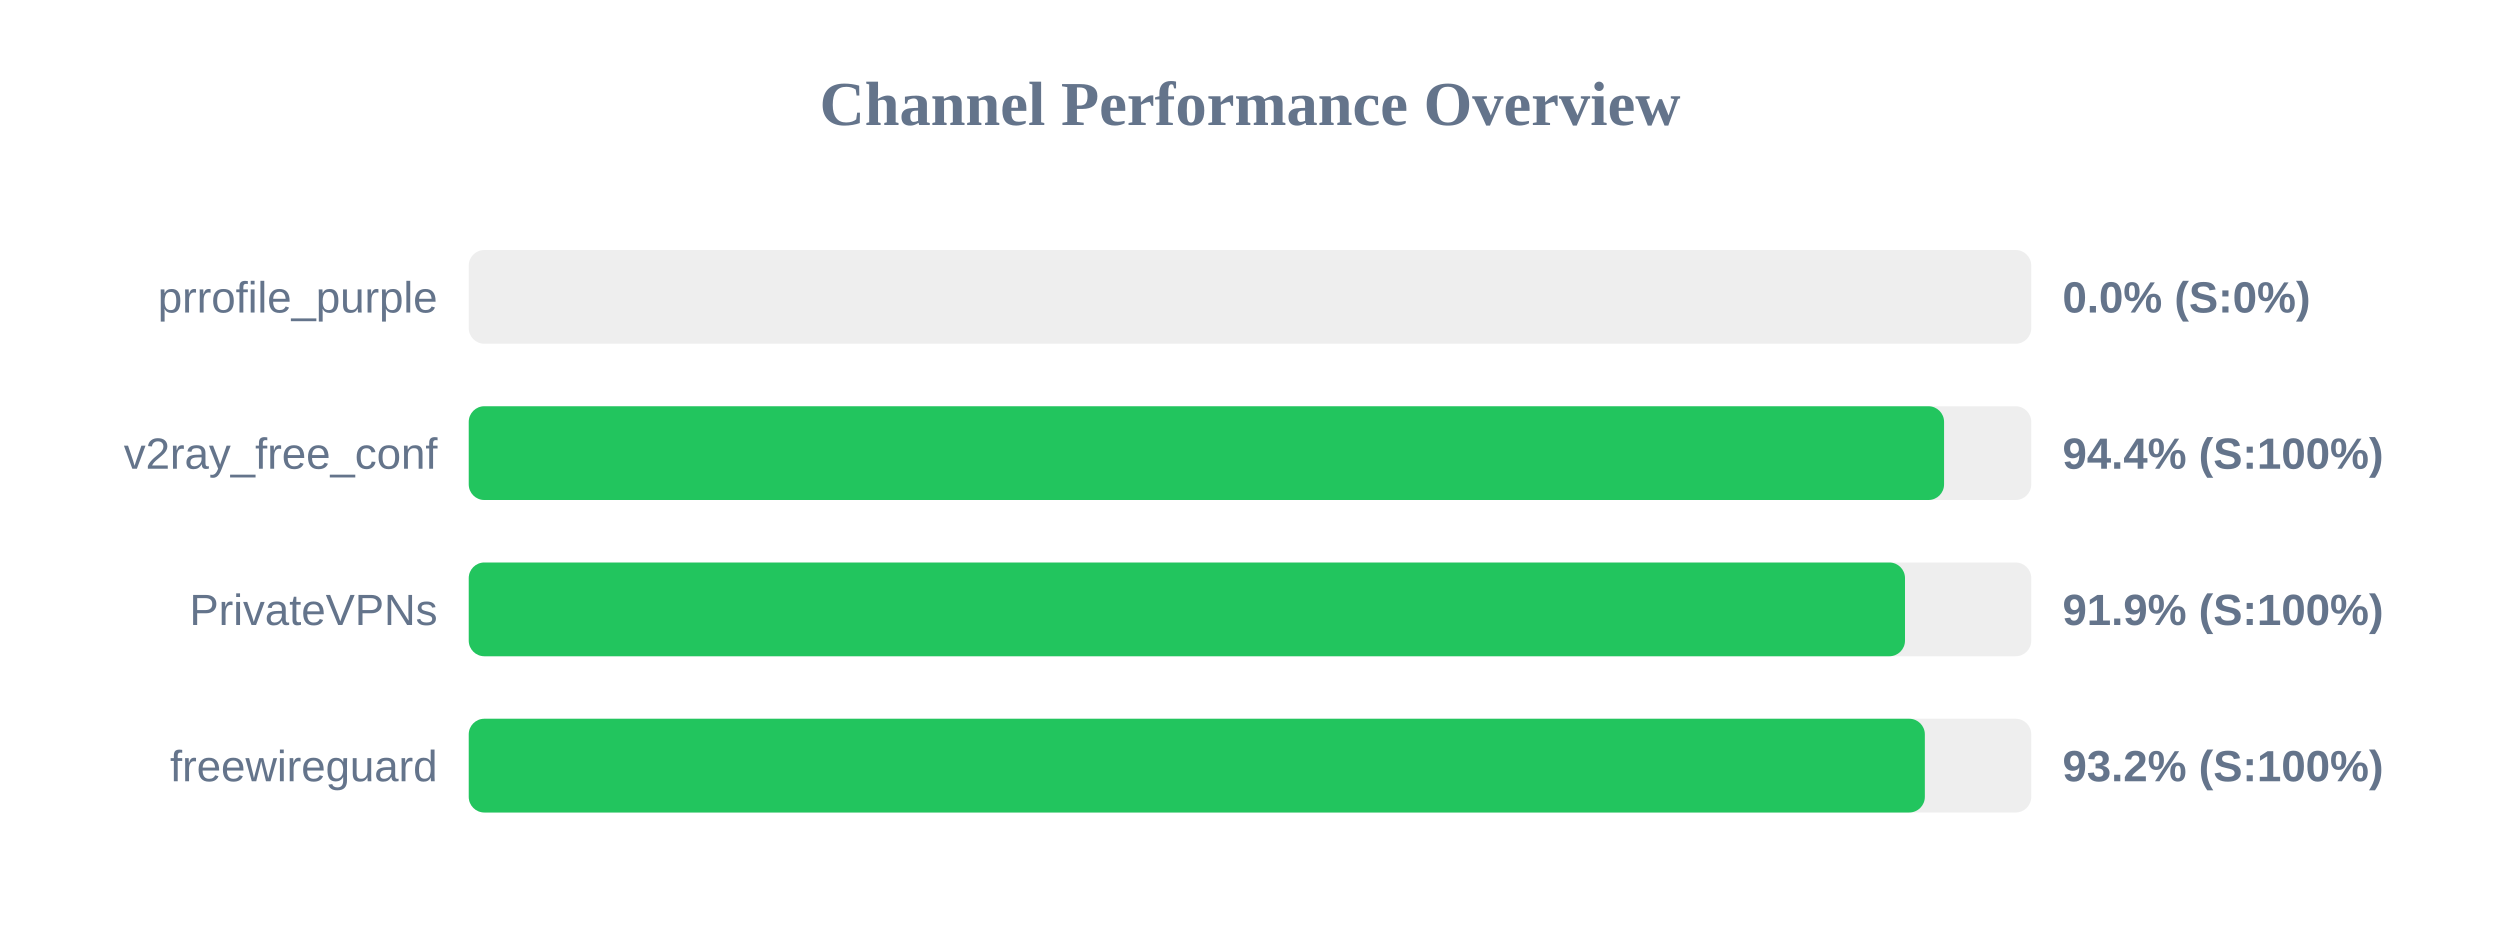
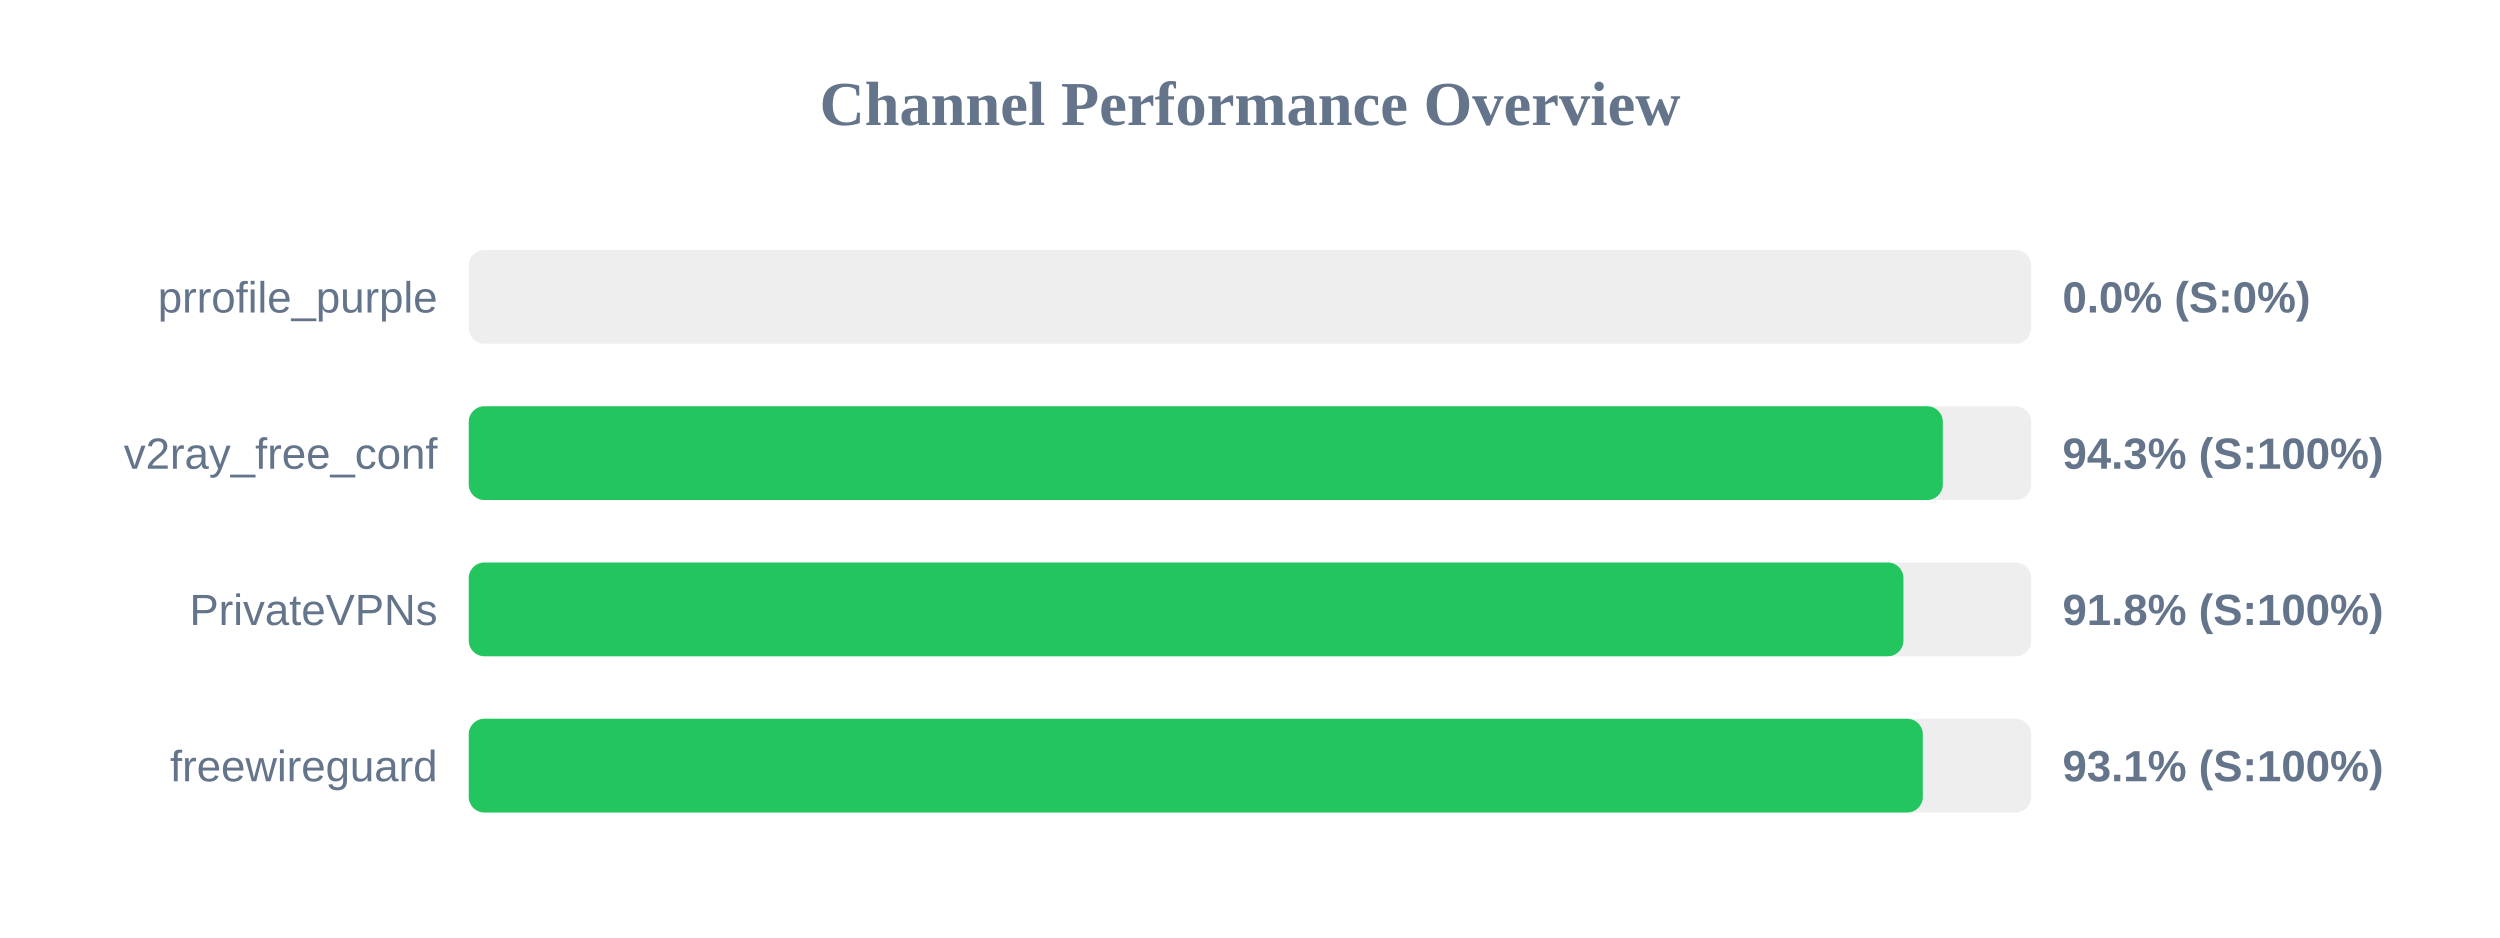
<svg xmlns="http://www.w3.org/2000/svg" width="800" height="300" version="1.1">
  <style>
        .row { font: 14px Arial; fill: #64748b; }
        .score { font: bold 14px Arial; fill: #64748b; }
    </style>
  <text x="400" y="40" text-anchor="middle" font-size="20px" font-weight="bold" fill="#64748b">Channel Performance Overview</text>
  <rect x="150" y="80" width="500" height="30" fill="#eee" rx="5" />
  <rect x="150" y="80" width="0.0" height="30" fill="#ef4444" rx="5" />
  <text x="140" y="100" text-anchor="end" class="row">prrofile_purple</text>
  <text x="660" y="100" text-anchor="start" class="score">0.0% (S:0%)</text>
  <rect x="150" y="130" width="500" height="30" fill="#eee" rx="5" />
-   <rect x="150" y="130" width="472.1" height="30" fill="#22c55e" rx="5" />
+   <rect x="150" y="130" width="471.7" height="30" fill="#22c55e" rx="5" />
  <text x="140" y="150" text-anchor="end" class="row">v2ray_free_conf</text>
-   <text x="660" y="150" text-anchor="start" class="score">94.4% (S:100%)</text>
+   <text x="660" y="150" text-anchor="start" class="score">94.3% (S:100%)</text>
  <rect x="150" y="180" width="500" height="30" fill="#eee" rx="5" />
-   <rect x="150" y="180" width="459.6" height="30" fill="#22c55e" rx="5" />
+   <rect x="150" y="180" width="459.1" height="30" fill="#22c55e" rx="5" />
  <text x="140" y="200" text-anchor="end" class="row">PrivateVPNs</text>
-   <text x="660" y="200" text-anchor="start" class="score">91.9% (S:100%)</text>
+   <text x="660" y="200" text-anchor="start" class="score">91.8% (S:100%)</text>
  <rect x="150" y="230" width="500" height="30" fill="#eee" rx="5" />
-   <rect x="150" y="230" width="465.95" height="30" fill="#22c55e" rx="5" />
+   <rect x="150" y="230" width="465.3" height="30" fill="#22c55e" rx="5" />
  <text x="140" y="250" text-anchor="end" class="row">freewireguard</text>
-   <text x="660" y="250" text-anchor="start" class="score">93.2% (S:100%)</text>
+   <text x="660" y="250" text-anchor="start" class="score">93.1% (S:100%)</text>
</svg>
